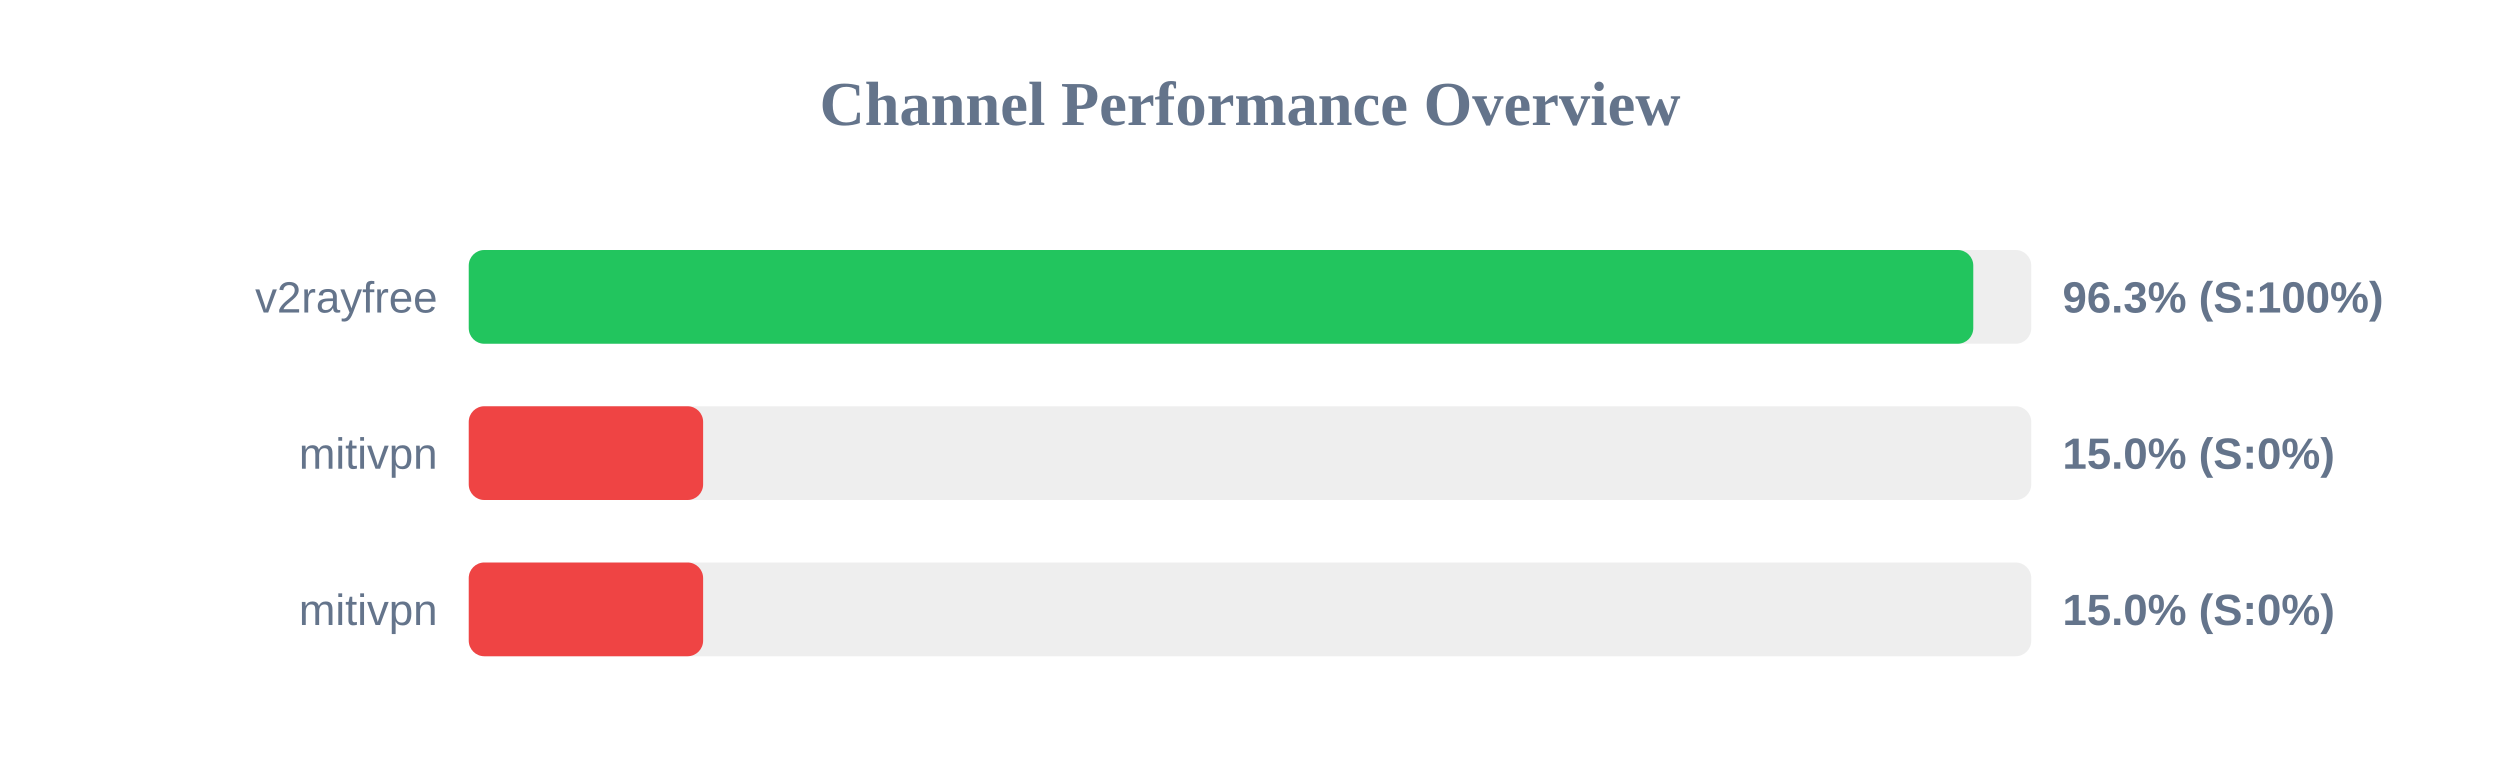
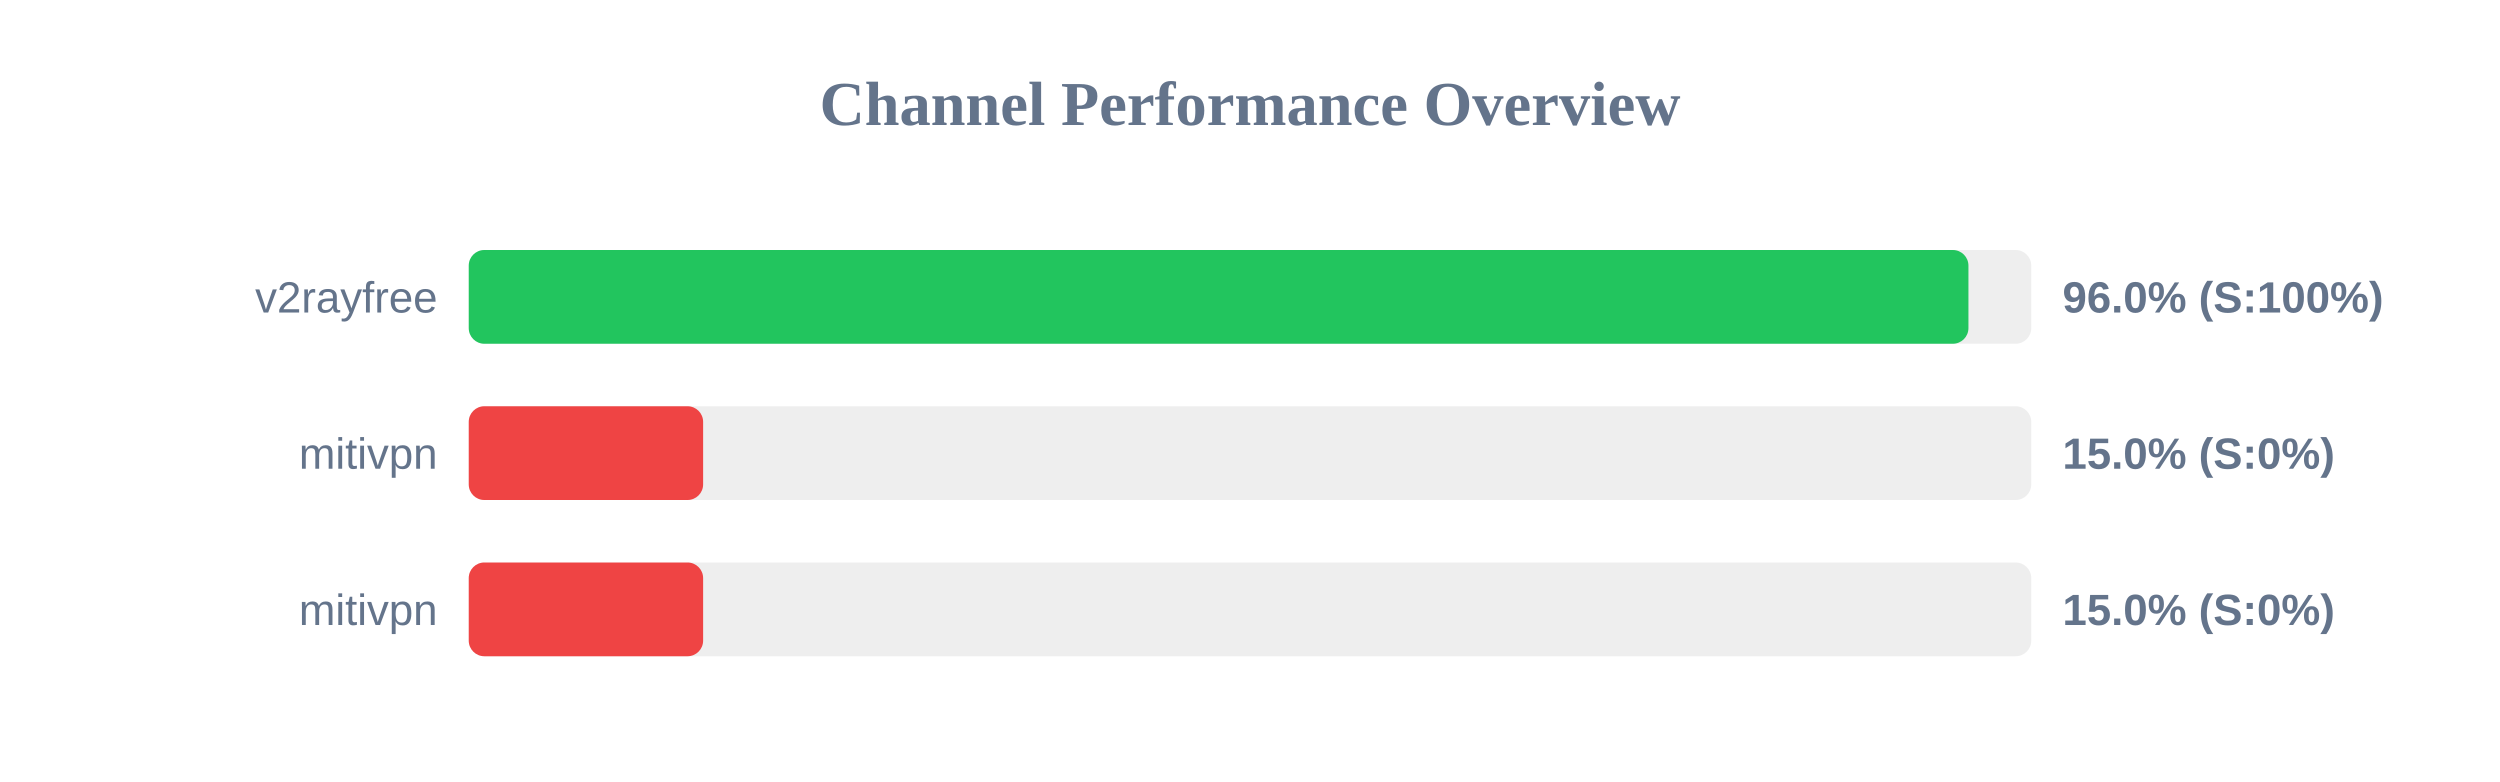
<svg xmlns="http://www.w3.org/2000/svg" width="800" height="250" version="1.1">
  <style>
        .row { font: 14px Arial; fill: #64748b; }
        .score { font: bold 14px Arial; fill: #64748b; }
    </style>
  <text x="400" y="40" text-anchor="middle" font-size="20px" font-weight="bold" fill="#64748b">Channel Performance Overview</text>
  <rect x="150" y="80" width="500" height="30" fill="#eee" rx="5" />
-   <rect x="150" y="80" width="481.45" height="30" fill="#22c55e" rx="5" />
+   <rect x="150" y="80" width="479.9" height="30" fill="#22c55e" rx="5" />
  <text x="140" y="100" text-anchor="end" class="row">v2rayfree</text>
-   <text x="660" y="100" text-anchor="start" class="score">96.3% (S:100%)</text>
+   <text x="660" y="100" text-anchor="start" class="score">96.0% (S:100%)</text>
  <rect x="150" y="130" width="500" height="30" fill="#eee" rx="5" />
  <rect x="150" y="130" width="75.0" height="30" fill="#ef4444" rx="5" />
  <text x="140" y="150" text-anchor="end" class="row">mitivpn</text>
  <text x="660" y="150" text-anchor="start" class="score">15.0% (S:0%)</text>
  <rect x="150" y="180" width="500" height="30" fill="#eee" rx="5" />
  <rect x="150" y="180" width="75.0" height="30" fill="#ef4444" rx="5" />
  <text x="140" y="200" text-anchor="end" class="row">mitivpn</text>
  <text x="660" y="200" text-anchor="start" class="score">15.0% (S:0%)</text>
</svg>
